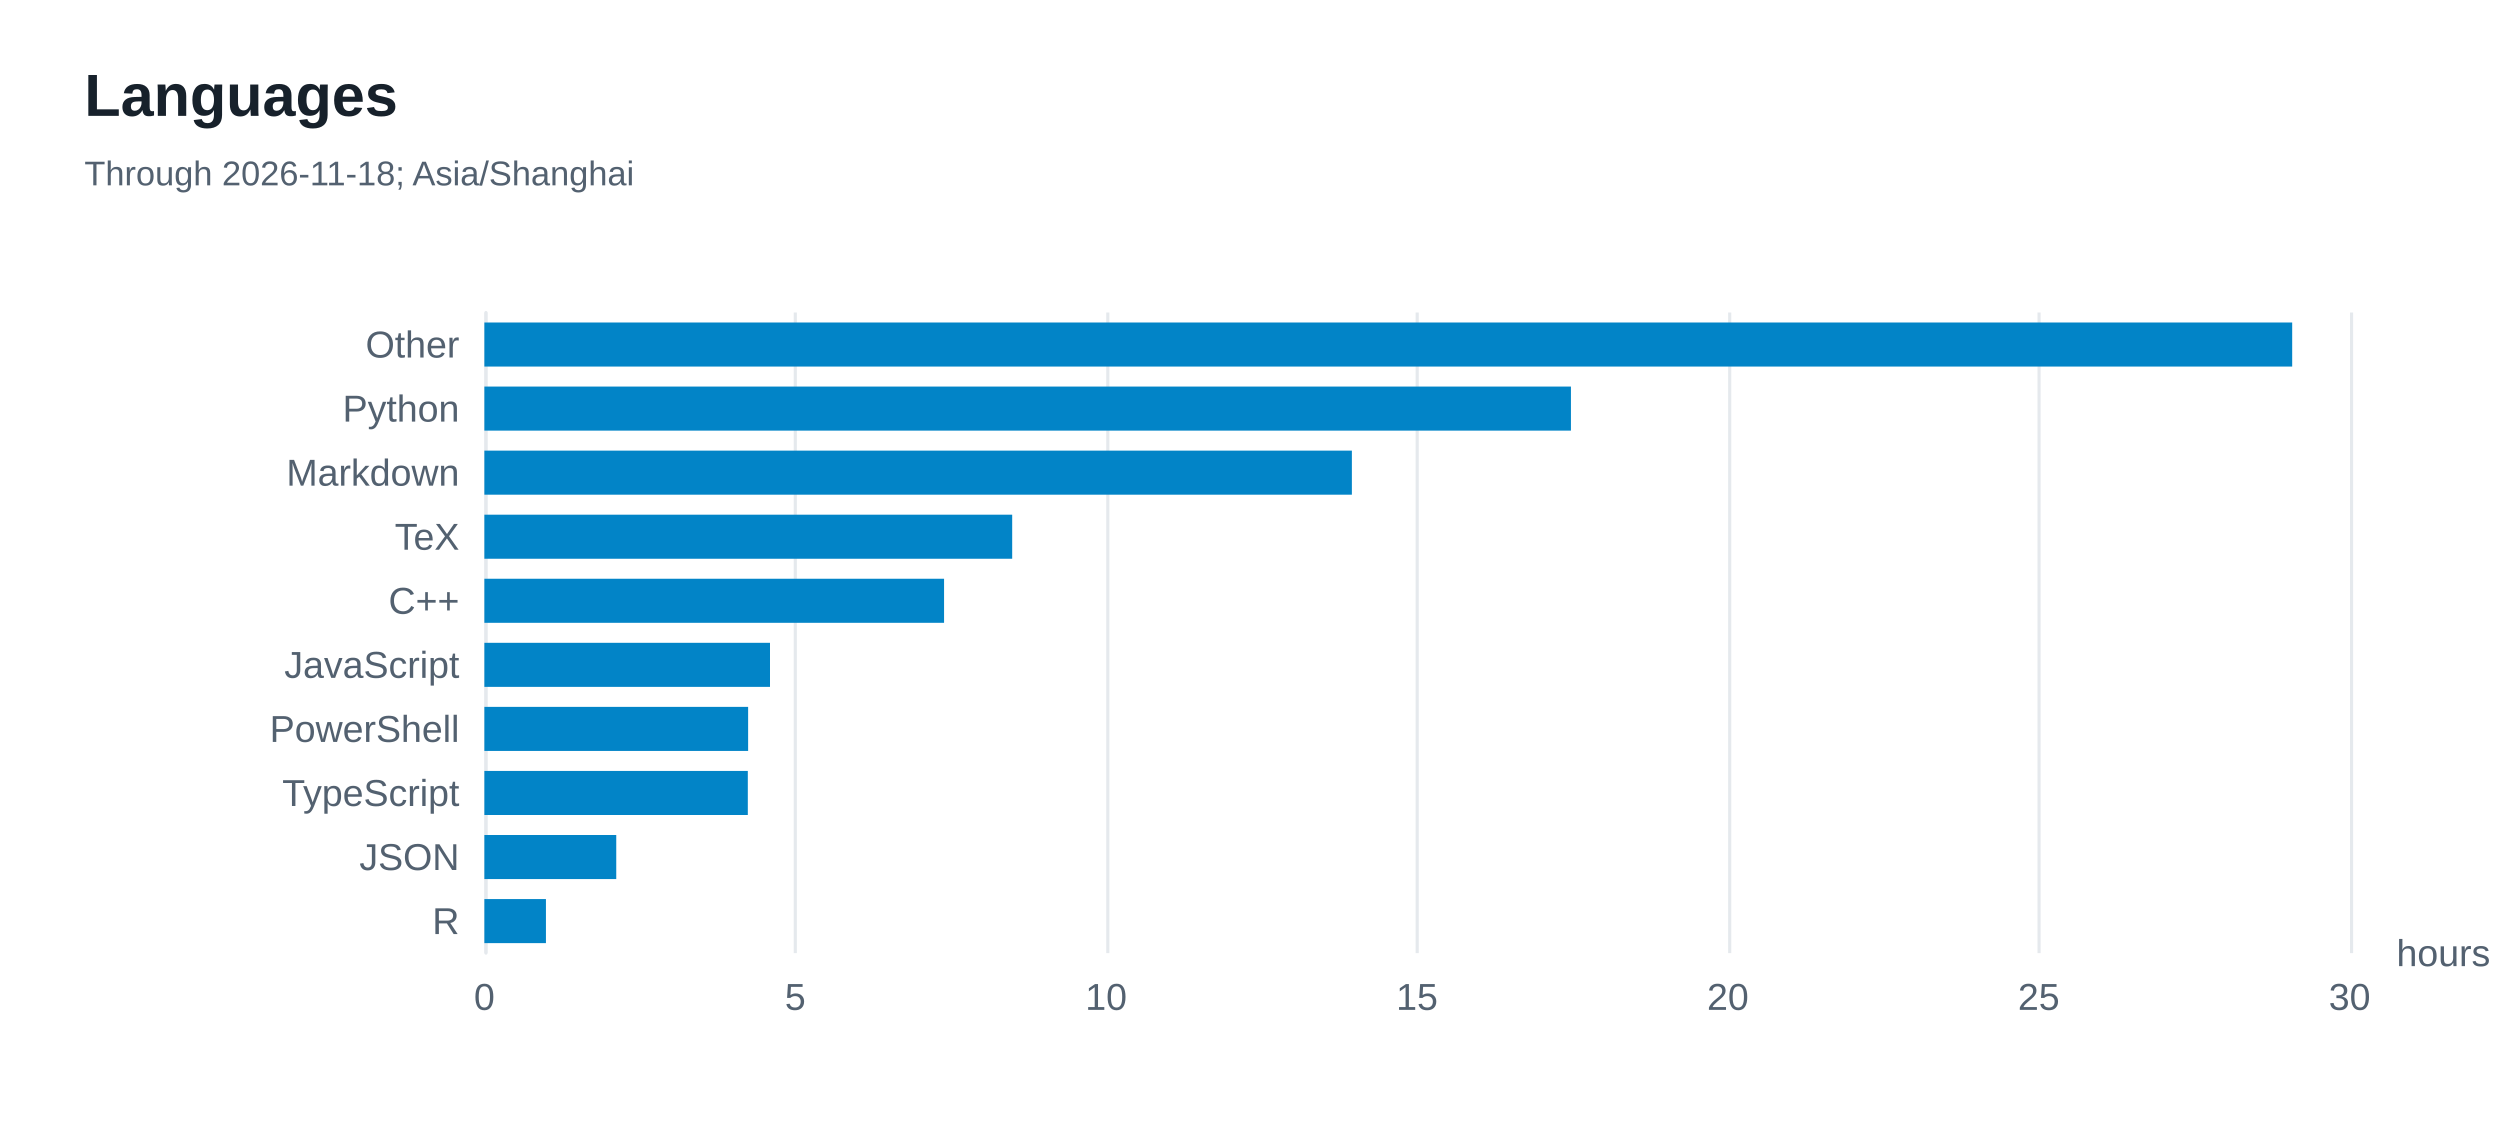
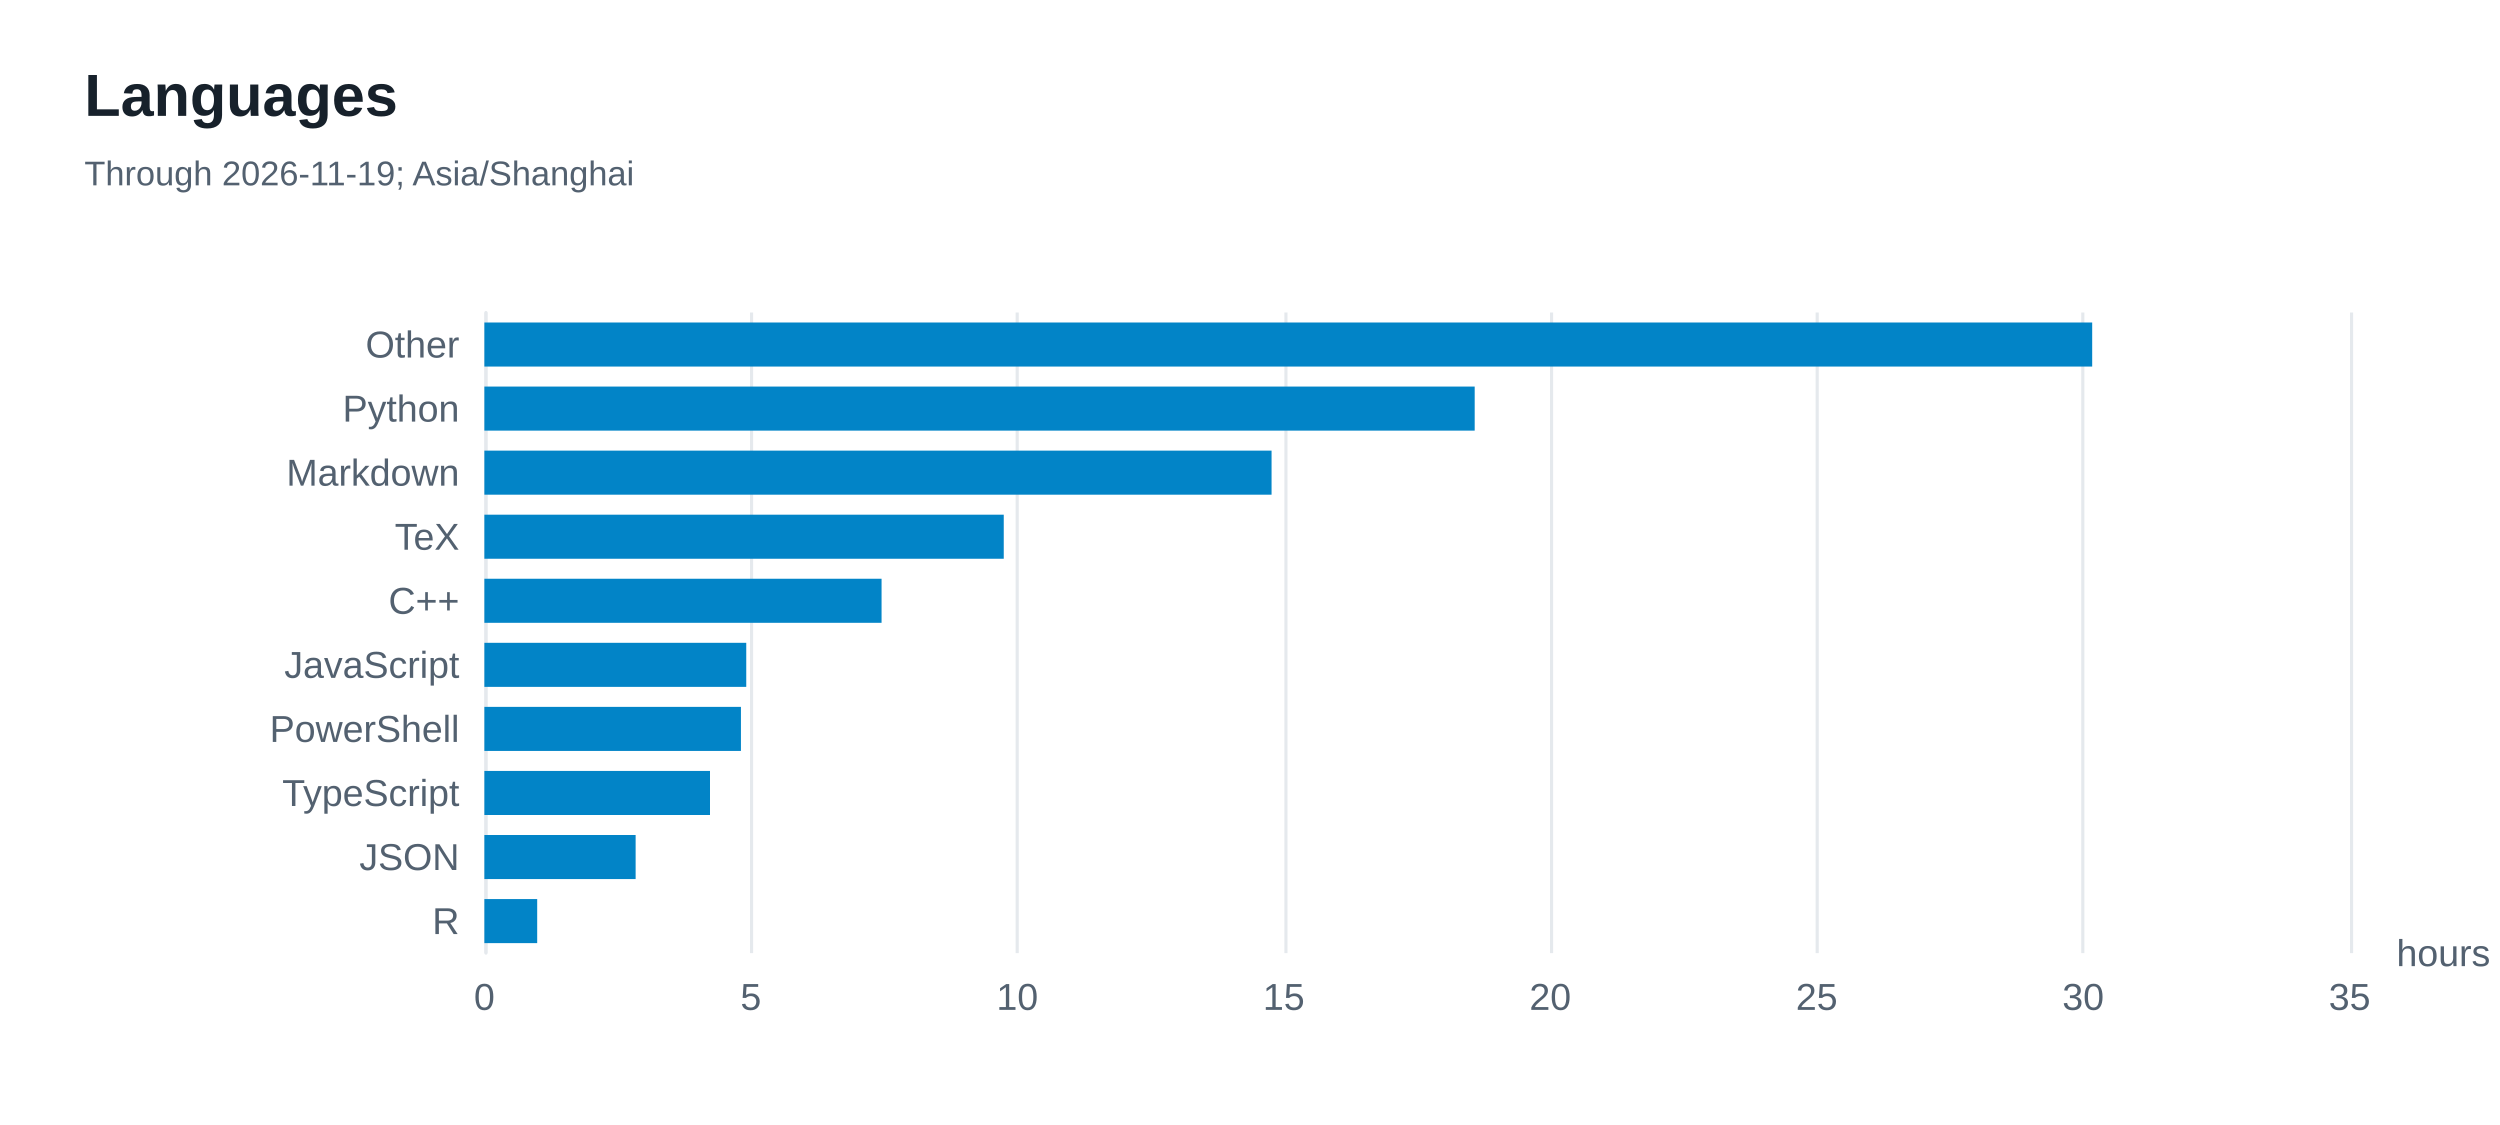
<svg xmlns="http://www.w3.org/2000/svg" width="800" height="360" version="1.1" baseProfile="full" viewBox="0 0 800 360" role="img" aria-labelledby="languages-title languages-description">
  <rect width="800" height="360" x="0" y="0" fill="#ffffff" />
  <path d="M155.5 100L155.5 305" fill="none" pointer-events="visible" stroke="#e5e9ed" class="zr8-cls-16" />
-   <path d="M254.5 100L254.5 305" fill="none" pointer-events="visible" stroke="#e5e9ed" class="zr8-cls-16" />
-   <path d="M354.5 100L354.5 305" fill="none" pointer-events="visible" stroke="#e5e9ed" class="zr8-cls-16" />
-   <path d="M453.5 100L453.5 305" fill="none" pointer-events="visible" stroke="#e5e9ed" class="zr8-cls-16" />
-   <path d="M553.5 100L553.5 305" fill="none" pointer-events="visible" stroke="#e5e9ed" class="zr8-cls-16" />
-   <path d="M652.5 100L652.5 305" fill="none" pointer-events="visible" stroke="#e5e9ed" class="zr8-cls-16" />
+   <path d="M240.5 100L240.5 305" fill="none" pointer-events="visible" stroke="#e5e9ed" class="zr8-cls-16" />
+   <path d="M325.5 100L325.5 305" fill="none" pointer-events="visible" stroke="#e5e9ed" class="zr8-cls-16" />
+   <path d="M411.5 100L411.5 305" fill="none" pointer-events="visible" stroke="#e5e9ed" class="zr8-cls-16" />
+   <path d="M496.5 100L496.5 305" fill="none" pointer-events="visible" stroke="#e5e9ed" class="zr8-cls-16" />
+   <path d="M581.5 100L581.5 305" fill="none" pointer-events="visible" stroke="#e5e9ed" class="zr8-cls-16" />
+   <path d="M666.5 100L666.5 305" fill="none" pointer-events="visible" stroke="#e5e9ed" class="zr8-cls-16" />
  <path d="M752.5 100L752.5 305" fill="none" pointer-events="visible" stroke="#e5e9ed" class="zr8-cls-16" />
  <path d="M155.5 305L155.5 100" fill="none" pointer-events="visible" stroke="#e5e9ed" stroke-linecap="round" class="zr8-cls-16" />
  <text dominant-baseline="central" text-anchor="start" style="font-size:12px;font-family:Arial, Noto Sans CJK SC, Microsoft YaHei, sans-serif;" transform="translate(766.88 305)" fill="#536170">hours</text>
  <text dominant-baseline="central" text-anchor="end" style="font-size:12px;font-family:Arial, Noto Sans CJK SC, Microsoft YaHei, sans-serif;" transform="translate(147 294.75)" fill="#536170">R</text>
  <text dominant-baseline="central" text-anchor="end" style="font-size:12px;font-family:Arial, Noto Sans CJK SC, Microsoft YaHei, sans-serif;" transform="translate(147 274.25)" fill="#536170">JSON</text>
  <text dominant-baseline="central" text-anchor="end" style="font-size:12px;font-family:Arial, Noto Sans CJK SC, Microsoft YaHei, sans-serif;" transform="translate(147 253.75)" fill="#536170">TypeScript</text>
  <text dominant-baseline="central" text-anchor="end" style="font-size:12px;font-family:Arial, Noto Sans CJK SC, Microsoft YaHei, sans-serif;" transform="translate(147 233.25)" fill="#536170">PowerShell</text>
  <text dominant-baseline="central" text-anchor="end" style="font-size:12px;font-family:Arial, Noto Sans CJK SC, Microsoft YaHei, sans-serif;" transform="translate(147 212.75)" fill="#536170">JavaScript</text>
  <text dominant-baseline="central" text-anchor="end" style="font-size:12px;font-family:Arial, Noto Sans CJK SC, Microsoft YaHei, sans-serif;" transform="translate(147 192.25)" fill="#536170">C++</text>
  <text dominant-baseline="central" text-anchor="end" style="font-size:12px;font-family:Arial, Noto Sans CJK SC, Microsoft YaHei, sans-serif;" transform="translate(147 171.75)" fill="#536170">TeX</text>
  <text dominant-baseline="central" text-anchor="end" style="font-size:12px;font-family:Arial, Noto Sans CJK SC, Microsoft YaHei, sans-serif;" transform="translate(147 151.25)" fill="#536170">Markdown</text>
  <text dominant-baseline="central" text-anchor="end" style="font-size:12px;font-family:Arial, Noto Sans CJK SC, Microsoft YaHei, sans-serif;" transform="translate(147 130.75)" fill="#536170">Python</text>
  <text dominant-baseline="central" text-anchor="end" style="font-size:12px;font-family:Arial, Noto Sans CJK SC, Microsoft YaHei, sans-serif;" transform="translate(147 110.25)" fill="#536170">Other</text>
  <text dominant-baseline="central" text-anchor="middle" style="font-size:12px;font-family:Arial, Noto Sans CJK SC, Microsoft YaHei, sans-serif;" y="6" transform="translate(155 313)" fill="#536170">0</text>
-   <text dominant-baseline="central" text-anchor="middle" style="font-size:12px;font-family:Arial, Noto Sans CJK SC, Microsoft YaHei, sans-serif;" y="6" transform="translate(254.48 313)" fill="#536170">5</text>
-   <text dominant-baseline="central" text-anchor="middle" style="font-size:12px;font-family:Arial, Noto Sans CJK SC, Microsoft YaHei, sans-serif;" y="6" transform="translate(353.96 313)" fill="#536170">10</text>
-   <text dominant-baseline="central" text-anchor="middle" style="font-size:12px;font-family:Arial, Noto Sans CJK SC, Microsoft YaHei, sans-serif;" y="6" transform="translate(453.44 313)" fill="#536170">15</text>
-   <text dominant-baseline="central" text-anchor="middle" style="font-size:12px;font-family:Arial, Noto Sans CJK SC, Microsoft YaHei, sans-serif;" y="6" transform="translate(552.92 313)" fill="#536170">20</text>
-   <text dominant-baseline="central" text-anchor="middle" style="font-size:12px;font-family:Arial, Noto Sans CJK SC, Microsoft YaHei, sans-serif;" y="6" transform="translate(652.4 313)" fill="#536170">25</text>
-   <text dominant-baseline="central" text-anchor="middle" style="font-size:12px;font-family:Arial, Noto Sans CJK SC, Microsoft YaHei, sans-serif;" y="6" transform="translate(751.88 313)" fill="#536170">30</text>
-   <path d="M155 287.7l19.7 0l0 14.1l-19.7 0Z" fill="#0284c7" ecmeta_series_index="0" ecmeta_data_index="0" ecmeta_ssr_type="chart" class="zr8-cls-17" />
-   <path d="M155 267.2l42.2 0l0 14.1l-42.2 0Z" fill="#0284c7" ecmeta_series_index="0" ecmeta_data_index="1" ecmeta_ssr_type="chart" class="zr8-cls-17" />
-   <path d="M155 246.7l84.3 0l0 14.1l-84.3 0Z" fill="#0284c7" ecmeta_series_index="0" ecmeta_data_index="2" ecmeta_ssr_type="chart" class="zr8-cls-17" />
-   <path d="M155 226.2l84.4 0l0 14.1l-84.4 0Z" fill="#0284c7" ecmeta_series_index="0" ecmeta_data_index="3" ecmeta_ssr_type="chart" class="zr8-cls-17" />
-   <path d="M155 205.7l91.4 0l0 14.1l-91.4 0Z" fill="#0284c7" ecmeta_series_index="0" ecmeta_data_index="4" ecmeta_ssr_type="chart" class="zr8-cls-17" />
-   <path d="M155 185.2l147.1 0l0 14.1l-147.1 0Z" fill="#0284c7" ecmeta_series_index="0" ecmeta_data_index="5" ecmeta_ssr_type="chart" class="zr8-cls-17" />
-   <path d="M155 164.7l168.9 0l0 14.1l-168.9 0Z" fill="#0284c7" ecmeta_series_index="0" ecmeta_data_index="6" ecmeta_ssr_type="chart" class="zr8-cls-17" />
-   <path d="M155 144.2l277.6 0l0 14.1l-277.6 0Z" fill="#0284c7" ecmeta_series_index="0" ecmeta_data_index="7" ecmeta_ssr_type="chart" class="zr8-cls-17" />
-   <path d="M155 123.7l347.7 0l0 14.1l-347.7 0Z" fill="#0284c7" ecmeta_series_index="0" ecmeta_data_index="8" ecmeta_ssr_type="chart" class="zr8-cls-17" />
-   <path d="M155 103.2l578.5 0l0 14.1l-578.5 0Z" fill="#0284c7" ecmeta_series_index="0" ecmeta_data_index="9" ecmeta_ssr_type="chart" class="zr8-cls-17" />
+   <text dominant-baseline="central" text-anchor="middle" style="font-size:12px;font-family:Arial, Noto Sans CJK SC, Microsoft YaHei, sans-serif;" y="6" transform="translate(240.2686 313)" fill="#536170">5</text>
+   <text dominant-baseline="central" text-anchor="middle" style="font-size:12px;font-family:Arial, Noto Sans CJK SC, Microsoft YaHei, sans-serif;" y="6" transform="translate(325.5371 313)" fill="#536170">10</text>
+   <text dominant-baseline="central" text-anchor="middle" style="font-size:12px;font-family:Arial, Noto Sans CJK SC, Microsoft YaHei, sans-serif;" y="6" transform="translate(410.8057 313)" fill="#536170">15</text>
+   <text dominant-baseline="central" text-anchor="middle" style="font-size:12px;font-family:Arial, Noto Sans CJK SC, Microsoft YaHei, sans-serif;" y="6" transform="translate(496.0743 313)" fill="#536170">20</text>
+   <text dominant-baseline="central" text-anchor="middle" style="font-size:12px;font-family:Arial, Noto Sans CJK SC, Microsoft YaHei, sans-serif;" y="6" transform="translate(581.3429 313)" fill="#536170">25</text>
+   <text dominant-baseline="central" text-anchor="middle" style="font-size:12px;font-family:Arial, Noto Sans CJK SC, Microsoft YaHei, sans-serif;" y="6" transform="translate(666.6114 313)" fill="#536170">30</text>
+   <text dominant-baseline="central" text-anchor="middle" style="font-size:12px;font-family:Arial, Noto Sans CJK SC, Microsoft YaHei, sans-serif;" y="6" transform="translate(751.88 313)" fill="#536170">35</text>
+   <path d="M155 287.7l16.9 0l0 14.1l-16.9 0Z" fill="#0284c7" ecmeta_series_index="0" ecmeta_data_index="0" ecmeta_ssr_type="chart" class="zr8-cls-17" />
+   <path d="M155 267.2l48.4 0l0 14.1l-48.4 0Z" fill="#0284c7" ecmeta_series_index="0" ecmeta_data_index="1" ecmeta_ssr_type="chart" class="zr8-cls-17" />
+   <path d="M155 246.7l72.2 0l0 14.1l-72.2 0Z" fill="#0284c7" ecmeta_series_index="0" ecmeta_data_index="2" ecmeta_ssr_type="chart" class="zr8-cls-17" />
+   <path d="M155 226.2l82.1 0l0 14.1l-82.1 0Z" fill="#0284c7" ecmeta_series_index="0" ecmeta_data_index="3" ecmeta_ssr_type="chart" class="zr8-cls-17" />
+   <path d="M155 205.7l83.8 0l0 14.1l-83.8 0Z" fill="#0284c7" ecmeta_series_index="0" ecmeta_data_index="4" ecmeta_ssr_type="chart" class="zr8-cls-17" />
+   <path d="M155 185.2l127.1 0l0 14.1l-127.1 0Z" fill="#0284c7" ecmeta_series_index="0" ecmeta_data_index="5" ecmeta_ssr_type="chart" class="zr8-cls-17" />
+   <path d="M155 164.7l166.2 0l0 14.1l-166.2 0Z" fill="#0284c7" ecmeta_series_index="0" ecmeta_data_index="6" ecmeta_ssr_type="chart" class="zr8-cls-17" />
+   <path d="M155 144.2l251.9 0l0 14.1l-251.9 0Z" fill="#0284c7" ecmeta_series_index="0" ecmeta_data_index="7" ecmeta_ssr_type="chart" class="zr8-cls-17" />
+   <path d="M155 123.7l316.9 0l0 14.1l-316.9 0Z" fill="#0284c7" ecmeta_series_index="0" ecmeta_data_index="8" ecmeta_ssr_type="chart" class="zr8-cls-17" />
+   <path d="M155 103.2l514.5 0l0 14.1l-514.5 0Z" fill="#0284c7" ecmeta_series_index="0" ecmeta_data_index="9" ecmeta_ssr_type="chart" class="zr8-cls-17" />
  <path d="M-5 -5l188.2 0l0 50l-188.2 0Z" transform="translate(27 21)" fill="rgb(0,0,0)" fill-opacity="0" stroke="#3c3c41" stroke-width="0" class="zr8-cls-16" />
  <text dominant-baseline="central" text-anchor="start" style="font-size:19px;font-family:Arial, Noto Sans CJK SC, Microsoft YaHei, sans-serif;font-weight:bold;" y="9.5" transform="translate(27 21)" fill="#17212b">Languages</text>
-   <text dominant-baseline="central" text-anchor="start" style="font-size:11px;font-family:Arial, Noto Sans CJK SC, Microsoft YaHei, sans-serif;" xml:space="preserve" y="34.5" transform="translate(27 21)" fill="#536170">Through 2026-11-18; Asia/Shanghai</text>
+   <text dominant-baseline="central" text-anchor="start" style="font-size:11px;font-family:Arial, Noto Sans CJK SC, Microsoft YaHei, sans-serif;" xml:space="preserve" y="34.5" transform="translate(27 21)" fill="#536170">Through 2026-11-19; Asia/Shanghai</text>
  <style>
.zr8-cls-16:hover {
pointer-events:none;
}
.zr8-cls-17:hover {
cursor:pointer;
fill:rgba(2,145,218,1);
}



</style>
</svg>
